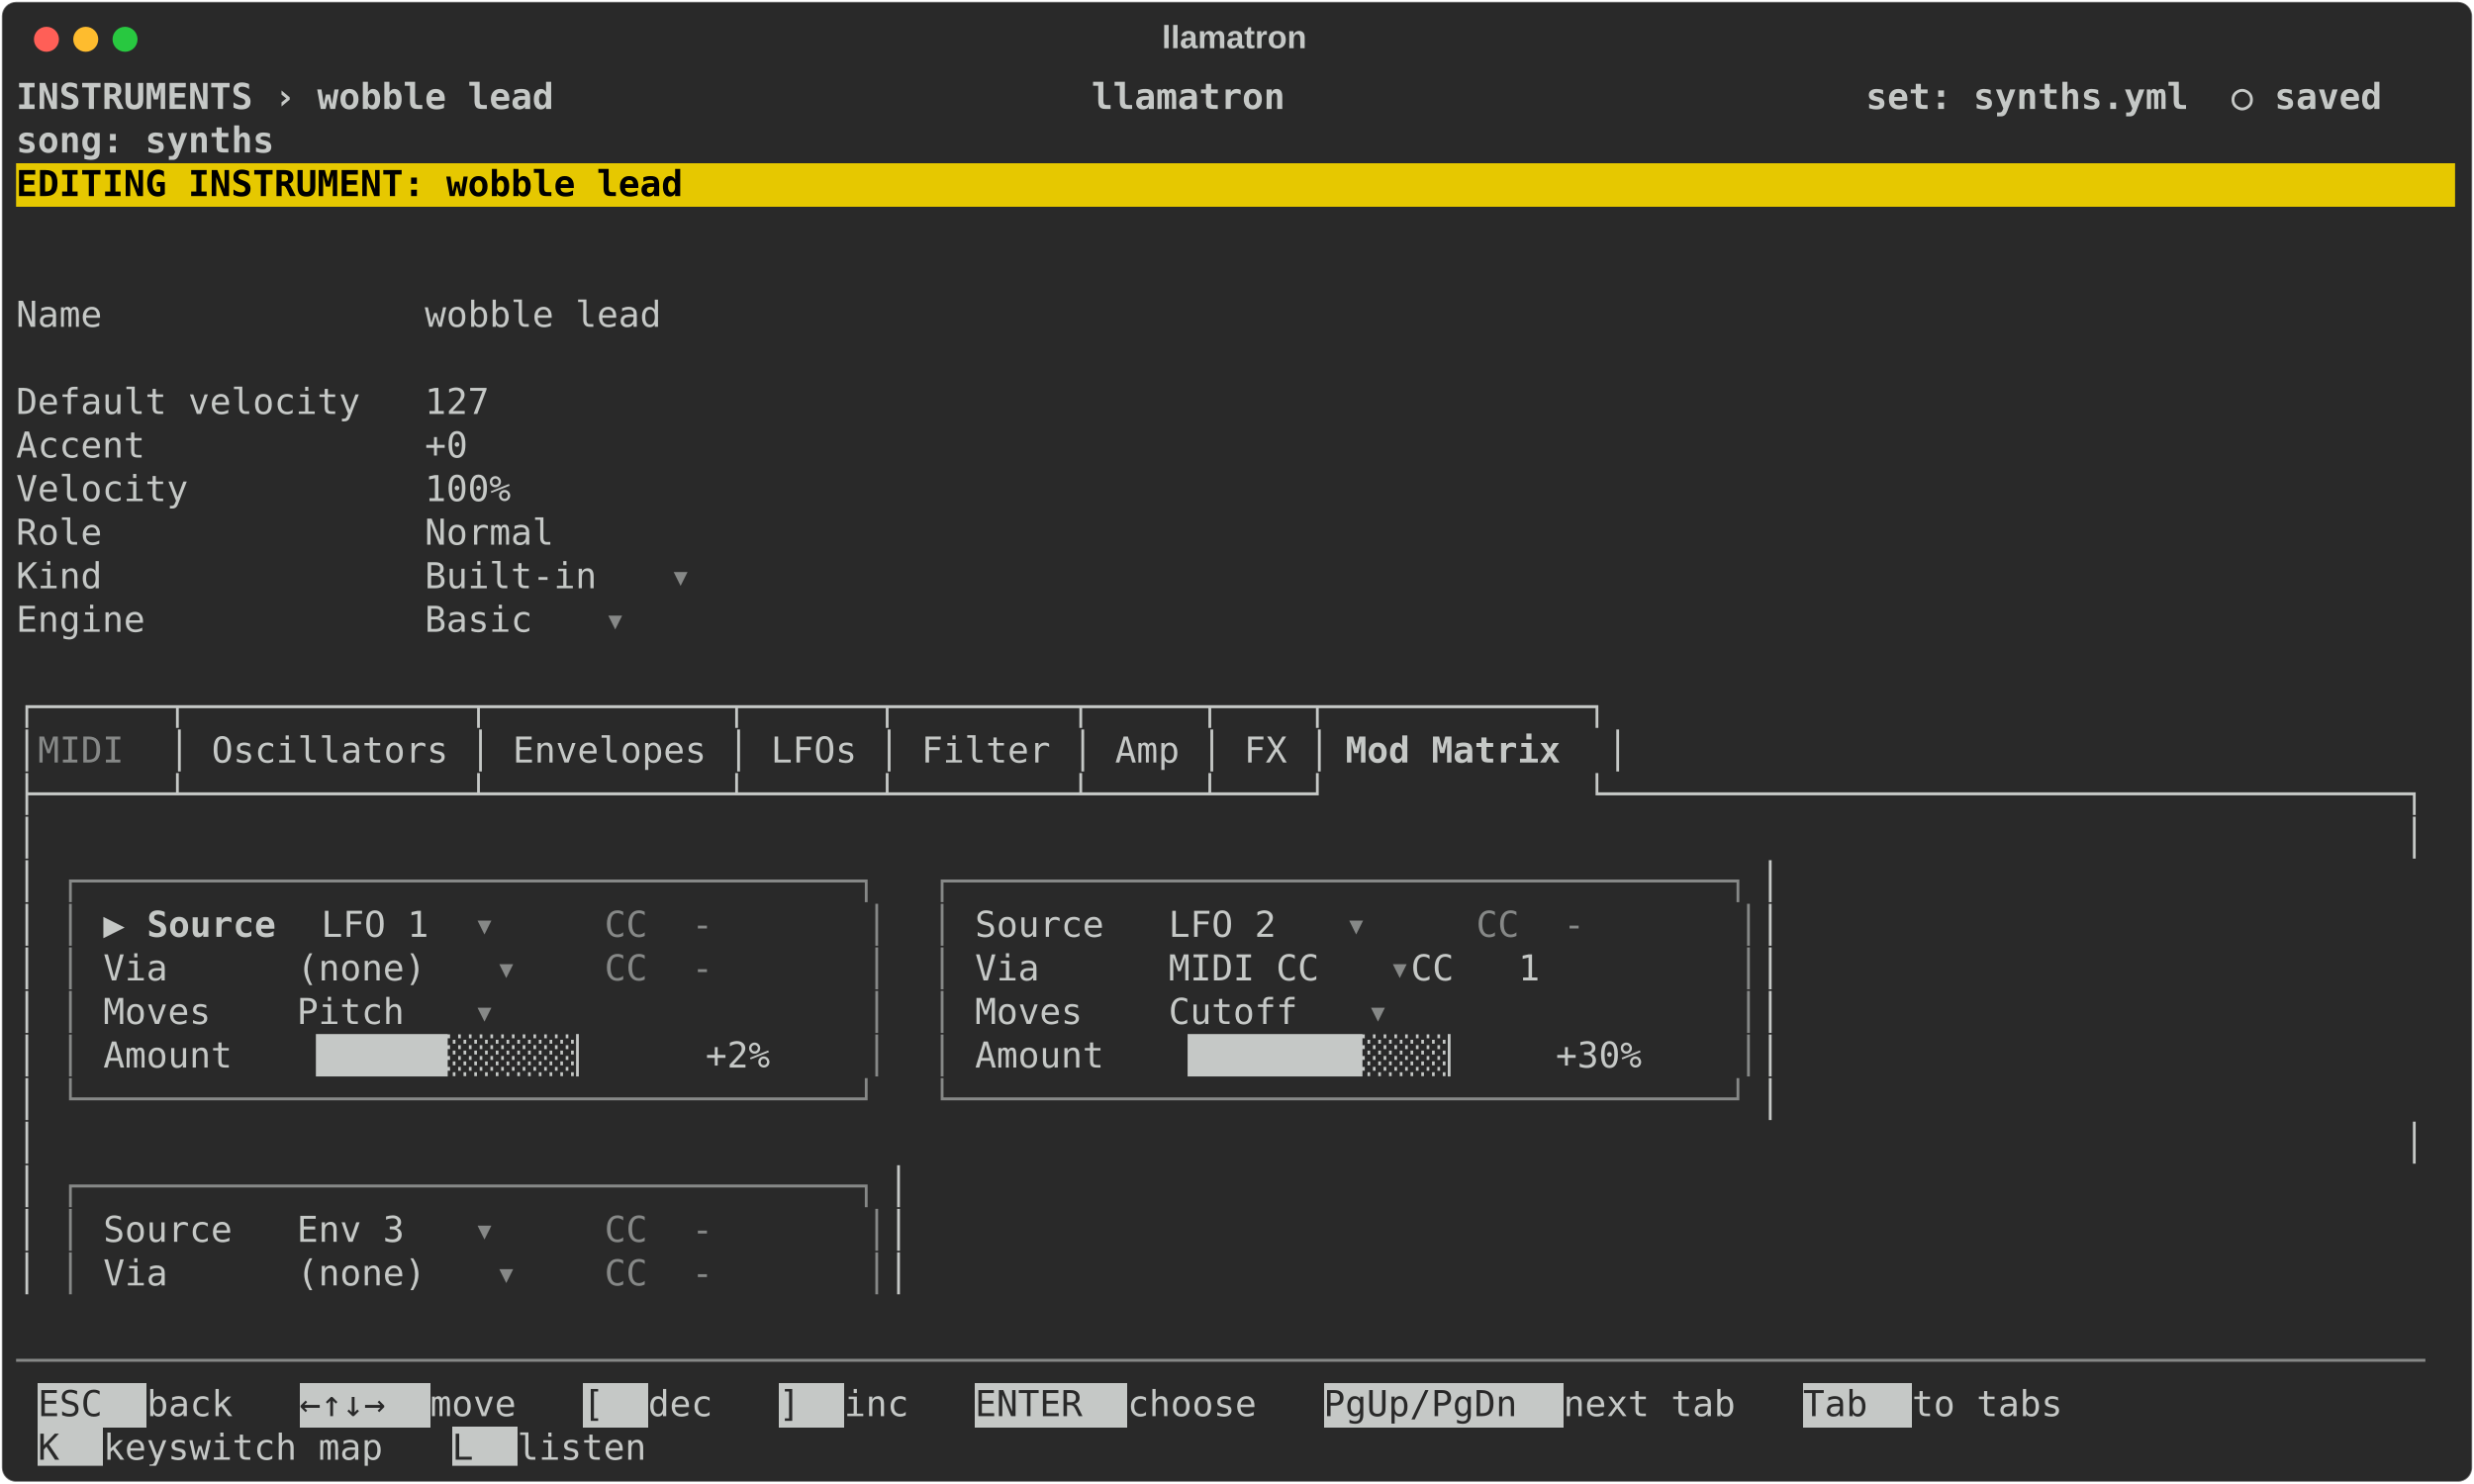
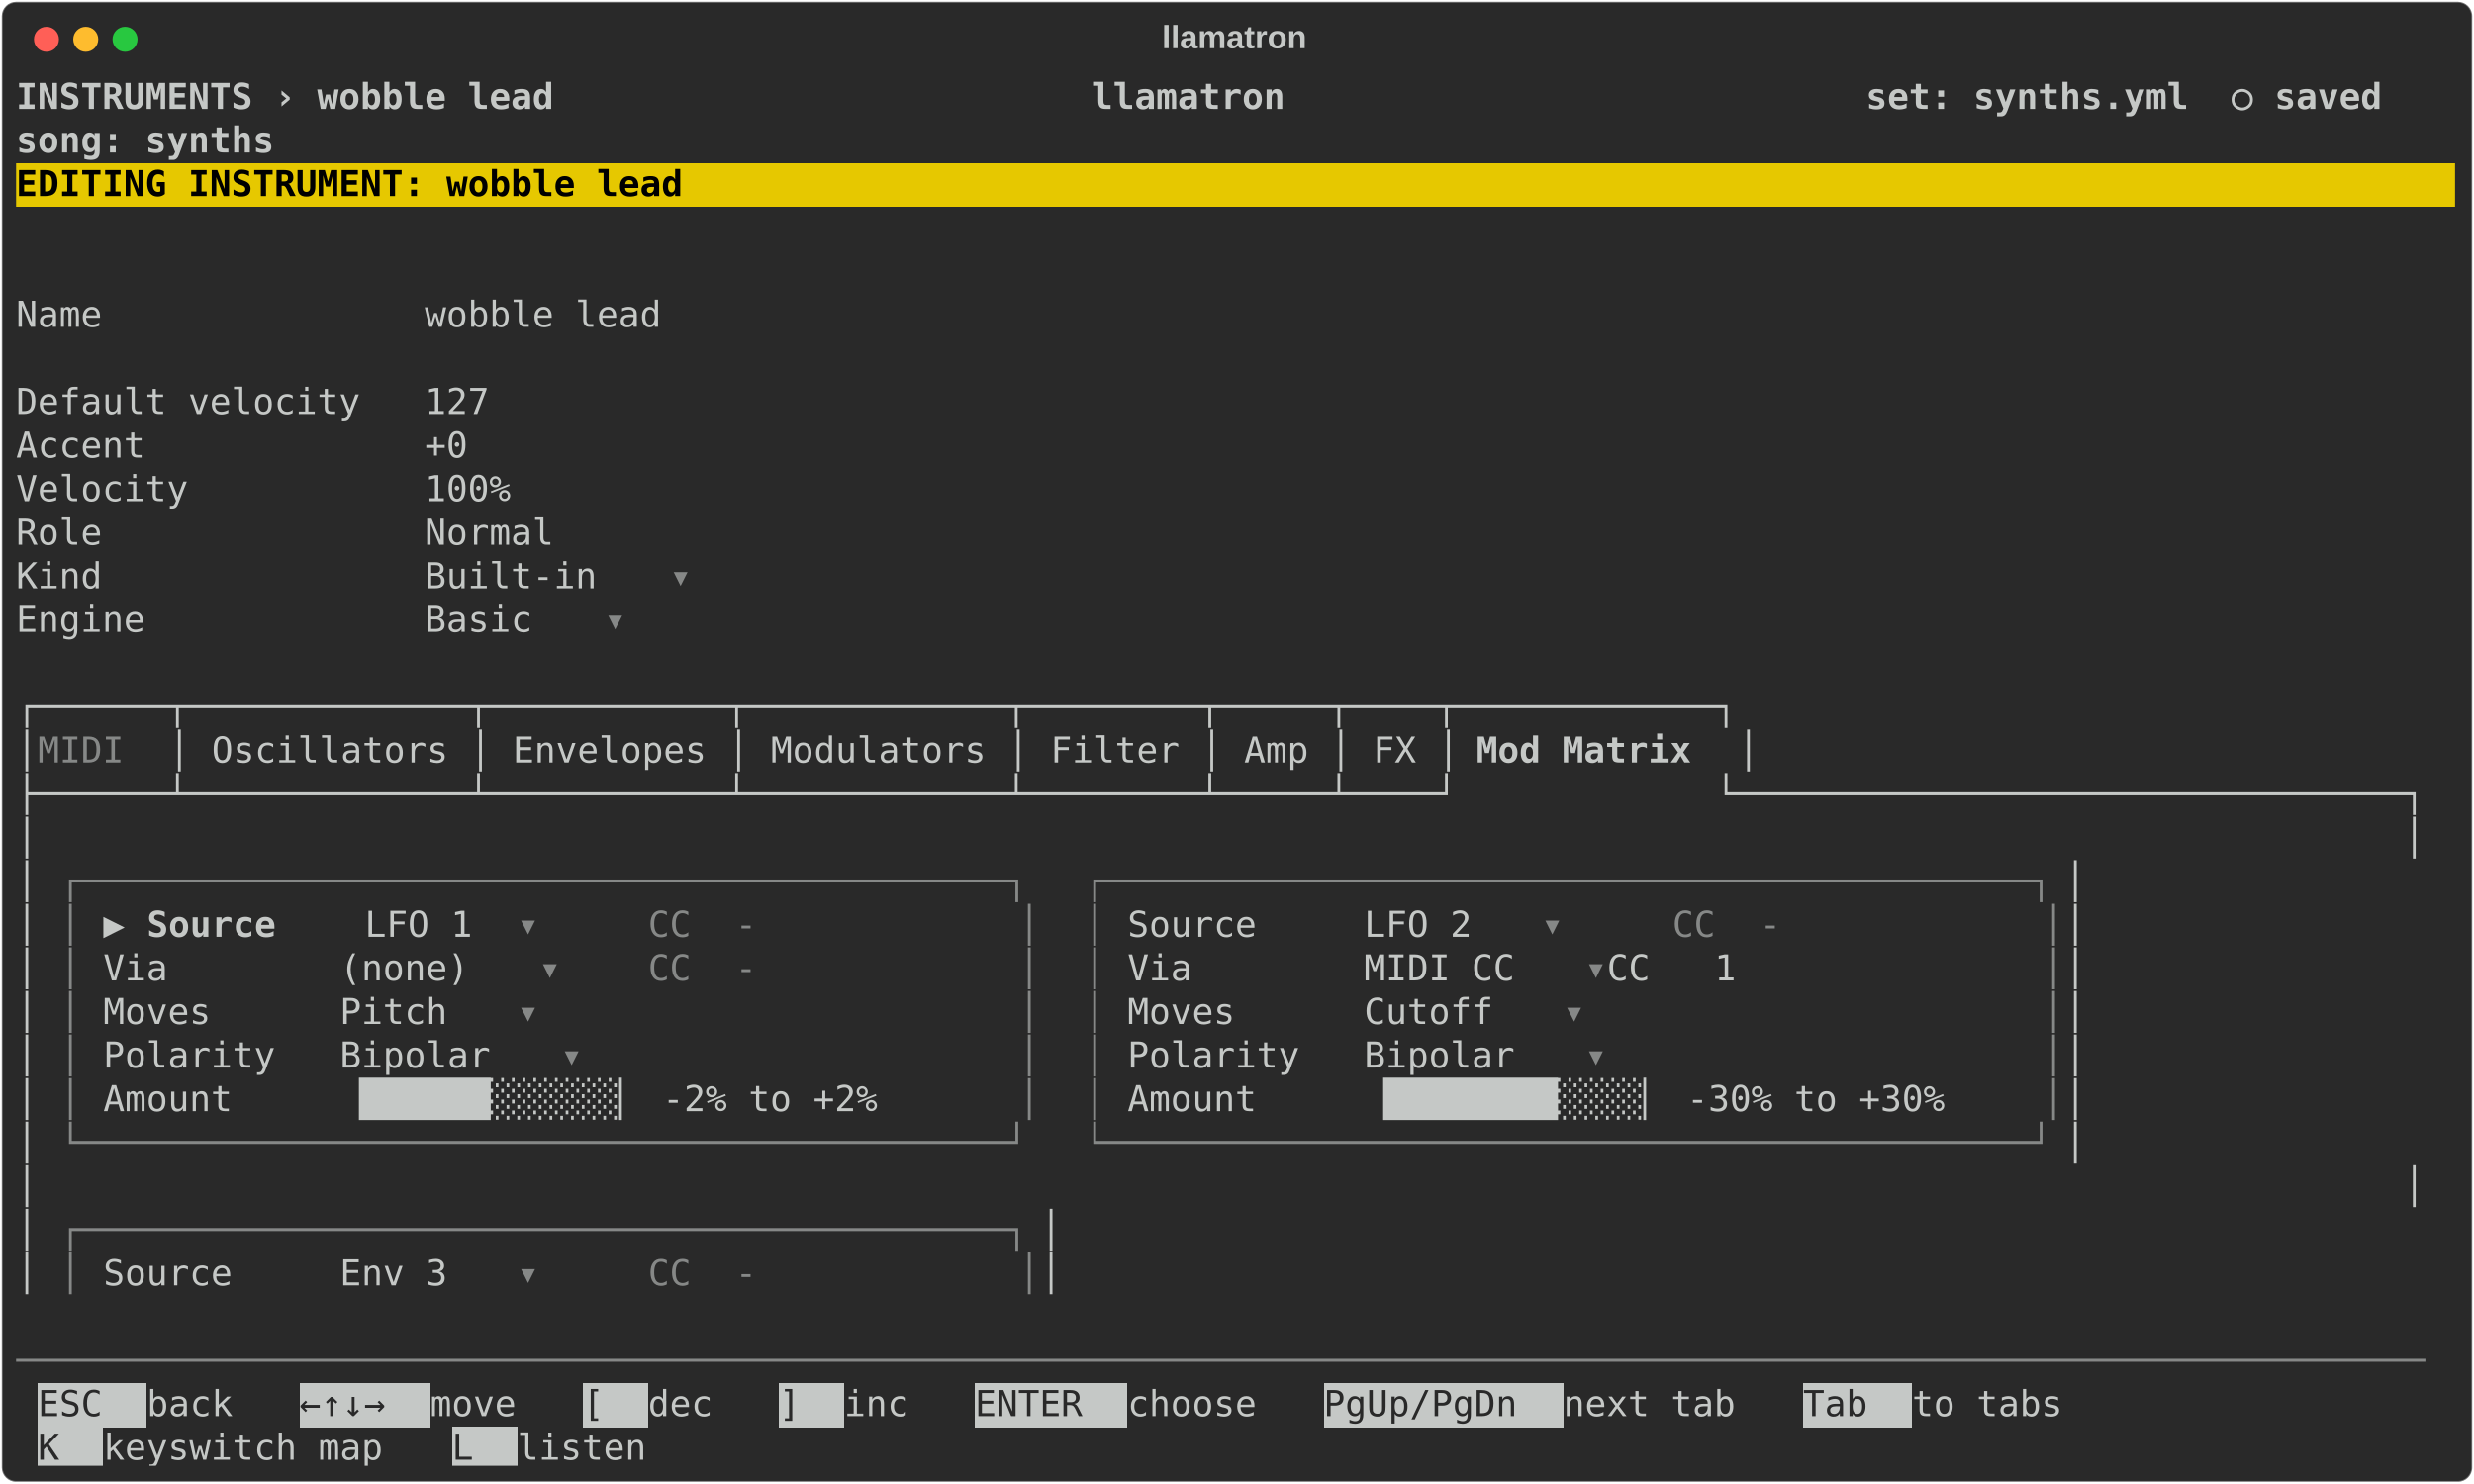
<svg xmlns="http://www.w3.org/2000/svg" class="rich-terminal" viewBox="0 0 1385 830.8">
  <style>

    @font-face {
        font-family: "Fira Code";
        src: local("FiraCode-Regular"),
                url("https://cdnjs.cloudflare.com/ajax/libs/firacode/6.2.0/woff2/FiraCode-Regular.woff2") format("woff2"),
                url("https://cdnjs.cloudflare.com/ajax/libs/firacode/6.2.0/woff/FiraCode-Regular.woff") format("woff");
        font-style: normal;
        font-weight: 400;
    }
    @font-face {
        font-family: "Fira Code";
        src: local("FiraCode-Bold"),
                url("https://cdnjs.cloudflare.com/ajax/libs/firacode/6.2.0/woff2/FiraCode-Bold.woff2") format("woff2"),
                url("https://cdnjs.cloudflare.com/ajax/libs/firacode/6.2.0/woff/FiraCode-Bold.woff") format("woff");
        font-style: bold;
        font-weight: 700;
    }

    .terminal-synth_matrix-matrix {
        font-family: Fira Code, monospace;
        font-size: 20px;
        line-height: 24.4px;
        font-variant-east-asian: full-width;
    }

    .terminal-synth_matrix-title {
        font-size: 18px;
        font-weight: bold;
        font-family: arial;
    }

    .terminal-synth_matrix-r1 { fill: #c5c8c6;font-weight: bold }
.terminal-synth_matrix-r2 { fill: #c5c8c6 }
.terminal-synth_matrix-r3 { fill: #000000;font-weight: bold }
.terminal-synth_matrix-r4 { fill: #868887 }
.terminal-synth_matrix-r5 { fill: #292929 }
    </style>
  <defs>
    <clipPath id="terminal-synth_matrix-clip-terminal">
      <rect x="0" y="0" width="1365.4" height="779.8" />
    </clipPath>
    <clipPath id="terminal-synth_matrix-line-0">
      <rect x="0" y="1.5" width="1366.4" height="24.65" />
    </clipPath>
    <clipPath id="terminal-synth_matrix-line-1">
      <rect x="0" y="25.9" width="1366.4" height="24.65" />
    </clipPath>
    <clipPath id="terminal-synth_matrix-line-2">
      <rect x="0" y="50.3" width="1366.4" height="24.65" />
    </clipPath>
    <clipPath id="terminal-synth_matrix-line-3">
      <rect x="0" y="74.7" width="1366.4" height="24.65" />
    </clipPath>
    <clipPath id="terminal-synth_matrix-line-4">
      <rect x="0" y="99.1" width="1366.4" height="24.65" />
    </clipPath>
    <clipPath id="terminal-synth_matrix-line-5">
      <rect x="0" y="123.5" width="1366.4" height="24.65" />
    </clipPath>
    <clipPath id="terminal-synth_matrix-line-6">
      <rect x="0" y="147.9" width="1366.4" height="24.65" />
    </clipPath>
    <clipPath id="terminal-synth_matrix-line-7">
      <rect x="0" y="172.3" width="1366.4" height="24.65" />
    </clipPath>
    <clipPath id="terminal-synth_matrix-line-8">
      <rect x="0" y="196.7" width="1366.4" height="24.65" />
    </clipPath>
    <clipPath id="terminal-synth_matrix-line-9">
      <rect x="0" y="221.1" width="1366.4" height="24.65" />
    </clipPath>
    <clipPath id="terminal-synth_matrix-line-10">
      <rect x="0" y="245.5" width="1366.4" height="24.65" />
    </clipPath>
    <clipPath id="terminal-synth_matrix-line-11">
      <rect x="0" y="269.9" width="1366.4" height="24.65" />
    </clipPath>
    <clipPath id="terminal-synth_matrix-line-12">
      <rect x="0" y="294.3" width="1366.4" height="24.65" />
    </clipPath>
    <clipPath id="terminal-synth_matrix-line-13">
      <rect x="0" y="318.7" width="1366.4" height="24.65" />
    </clipPath>
    <clipPath id="terminal-synth_matrix-line-14">
      <rect x="0" y="343.1" width="1366.4" height="24.65" />
    </clipPath>
    <clipPath id="terminal-synth_matrix-line-15">
      <rect x="0" y="367.5" width="1366.4" height="24.65" />
    </clipPath>
    <clipPath id="terminal-synth_matrix-line-16">
      <rect x="0" y="391.9" width="1366.4" height="24.65" />
    </clipPath>
    <clipPath id="terminal-synth_matrix-line-17">
      <rect x="0" y="416.3" width="1366.4" height="24.65" />
    </clipPath>
    <clipPath id="terminal-synth_matrix-line-18">
      <rect x="0" y="440.7" width="1366.4" height="24.65" />
    </clipPath>
    <clipPath id="terminal-synth_matrix-line-19">
      <rect x="0" y="465.1" width="1366.4" height="24.65" />
    </clipPath>
    <clipPath id="terminal-synth_matrix-line-20">
      <rect x="0" y="489.5" width="1366.4" height="24.65" />
    </clipPath>
    <clipPath id="terminal-synth_matrix-line-21">
      <rect x="0" y="513.9" width="1366.4" height="24.65" />
    </clipPath>
    <clipPath id="terminal-synth_matrix-line-22">
      <rect x="0" y="538.3" width="1366.4" height="24.65" />
    </clipPath>
    <clipPath id="terminal-synth_matrix-line-23">
      <rect x="0" y="562.7" width="1366.4" height="24.65" />
    </clipPath>
    <clipPath id="terminal-synth_matrix-line-24">
      <rect x="0" y="587.1" width="1366.4" height="24.65" />
    </clipPath>
    <clipPath id="terminal-synth_matrix-line-25">
      <rect x="0" y="611.5" width="1366.4" height="24.65" />
    </clipPath>
    <clipPath id="terminal-synth_matrix-line-26">
      <rect x="0" y="635.9" width="1366.4" height="24.65" />
    </clipPath>
    <clipPath id="terminal-synth_matrix-line-27">
      <rect x="0" y="660.3" width="1366.4" height="24.65" />
    </clipPath>
    <clipPath id="terminal-synth_matrix-line-28">
      <rect x="0" y="684.7" width="1366.4" height="24.65" />
    </clipPath>
    <clipPath id="terminal-synth_matrix-line-29">
      <rect x="0" y="709.1" width="1366.4" height="24.65" />
    </clipPath>
    <clipPath id="terminal-synth_matrix-line-30">
      <rect x="0" y="733.5" width="1366.4" height="24.65" />
    </clipPath>
  </defs>
  <rect fill="#292929" stroke="rgba(255,255,255,0.35)" stroke-width="1" x="1" y="1" width="1383" height="828.8" rx="8" />
  <text class="terminal-synth_matrix-title" fill="#c5c8c6" text-anchor="middle" x="691" y="27">llamatron</text>
  <g transform="translate(26,22)">
    <circle cx="0" cy="0" r="7" fill="#ff5f57" />
    <circle cx="22" cy="0" r="7" fill="#febc2e" />
    <circle cx="44" cy="0" r="7" fill="#28c840" />
  </g>
  <g transform="translate(9, 41)" clip-path="url(#terminal-synth_matrix-clip-terminal)">
    <rect fill="#e6c800" x="0" y="50.3" width="1366.4" height="24.65" shape-rendering="crispEdges" />
    <rect fill="#c5c8c6" x="12.2" y="733.5" width="61" height="24.65" shape-rendering="crispEdges" />
    <rect fill="#c5c8c6" x="158.6" y="733.5" width="73.2" height="24.65" shape-rendering="crispEdges" />
    <rect fill="#c5c8c6" x="317.2" y="733.5" width="36.6" height="24.65" shape-rendering="crispEdges" />
    <rect fill="#c5c8c6" x="427" y="733.5" width="36.6" height="24.65" shape-rendering="crispEdges" />
    <rect fill="#c5c8c6" x="536.8" y="733.5" width="85.4" height="24.65" shape-rendering="crispEdges" />
    <rect fill="#c5c8c6" x="732" y="733.5" width="134.2" height="24.65" shape-rendering="crispEdges" />
    <rect fill="#c5c8c6" x="1000.4" y="733.5" width="61" height="24.65" shape-rendering="crispEdges" />
    <rect fill="#c5c8c6" x="12.2" y="757.9" width="36.6" height="24.65" shape-rendering="crispEdges" />
    <rect fill="#c5c8c6" x="244" y="757.9" width="36.6" height="24.65" shape-rendering="crispEdges" />
    <g class="terminal-synth_matrix-matrix">
      <text class="terminal-synth_matrix-r1" x="0" y="20" textLength="1366.4" clip-path="url(#terminal-synth_matrix-line-0)"> INSTRUMENTS › wobble lead                         llamatron                           set: synths.yml  ○ saved </text>
      <text class="terminal-synth_matrix-r2" x="1366.4" y="20" textLength="12.2" clip-path="url(#terminal-synth_matrix-line-0)">
</text>
      <text class="terminal-synth_matrix-r1" x="0" y="44.4" textLength="1366.4" clip-path="url(#terminal-synth_matrix-line-1)">                                                                                       song: synths             </text>
      <text class="terminal-synth_matrix-r2" x="1366.4" y="44.4" textLength="12.2" clip-path="url(#terminal-synth_matrix-line-1)">
</text>
      <text class="terminal-synth_matrix-r3" x="0" y="68.8" textLength="1366.4" clip-path="url(#terminal-synth_matrix-line-2)"> EDITING INSTRUMENT: wobble lead                                                                                </text>
      <text class="terminal-synth_matrix-r2" x="1366.4" y="68.8" textLength="12.2" clip-path="url(#terminal-synth_matrix-line-2)">
</text>
      <text class="terminal-synth_matrix-r2" x="1366.4" y="93.2" textLength="12.2" clip-path="url(#terminal-synth_matrix-line-3)">
</text>
      <text class="terminal-synth_matrix-r2" x="1366.4" y="117.6" textLength="12.2" clip-path="url(#terminal-synth_matrix-line-4)">
</text>
      <text class="terminal-synth_matrix-r2" x="0" y="142" textLength="402.6" clip-path="url(#terminal-synth_matrix-line-5)">  Name               wobble lead </text>
      <text class="terminal-synth_matrix-r2" x="1366.4" y="142" textLength="12.2" clip-path="url(#terminal-synth_matrix-line-5)">
</text>
      <text class="terminal-synth_matrix-r2" x="1366.4" y="166.4" textLength="12.2" clip-path="url(#terminal-synth_matrix-line-6)">
</text>
      <text class="terminal-synth_matrix-r2" x="0" y="190.8" textLength="305" clip-path="url(#terminal-synth_matrix-line-7)">  Default velocity   127 </text>
      <text class="terminal-synth_matrix-r2" x="1366.4" y="190.8" textLength="12.2" clip-path="url(#terminal-synth_matrix-line-7)">
</text>
      <text class="terminal-synth_matrix-r2" x="0" y="215.2" textLength="292.8" clip-path="url(#terminal-synth_matrix-line-8)">  Accent             +0 </text>
      <text class="terminal-synth_matrix-r2" x="1366.4" y="215.2" textLength="12.2" clip-path="url(#terminal-synth_matrix-line-8)">
</text>
      <text class="terminal-synth_matrix-r2" x="0" y="239.6" textLength="317.2" clip-path="url(#terminal-synth_matrix-line-9)">  Velocity           100% </text>
      <text class="terminal-synth_matrix-r2" x="1366.4" y="239.6" textLength="12.2" clip-path="url(#terminal-synth_matrix-line-9)">
</text>
      <text class="terminal-synth_matrix-r2" x="0" y="264" textLength="341.6" clip-path="url(#terminal-synth_matrix-line-10)">  Role               Normal </text>
      <text class="terminal-synth_matrix-r2" x="1366.4" y="264" textLength="12.2" clip-path="url(#terminal-synth_matrix-line-10)">
</text>
      <text class="terminal-synth_matrix-r2" x="0" y="288.4" textLength="366" clip-path="url(#terminal-synth_matrix-line-11)">  Kind               Built-in </text>
      <text class="terminal-synth_matrix-r4" x="366" y="288.4" textLength="12.2" clip-path="url(#terminal-synth_matrix-line-11)">▾</text>
      <text class="terminal-synth_matrix-r2" x="1366.4" y="288.4" textLength="12.2" clip-path="url(#terminal-synth_matrix-line-11)">
</text>
      <text class="terminal-synth_matrix-r2" x="0" y="312.8" textLength="329.4" clip-path="url(#terminal-synth_matrix-line-12)">  Engine             Basic </text>
      <text class="terminal-synth_matrix-r4" x="329.4" y="312.8" textLength="12.2" clip-path="url(#terminal-synth_matrix-line-12)">▾</text>
      <text class="terminal-synth_matrix-r2" x="1366.4" y="312.8" textLength="12.2" clip-path="url(#terminal-synth_matrix-line-12)">
</text>
      <text class="terminal-synth_matrix-r2" x="1366.4" y="337.2" textLength="12.2" clip-path="url(#terminal-synth_matrix-line-13)">
</text>
-       <text class="terminal-synth_matrix-r2" x="0" y="361.6" textLength="902.8" clip-path="url(#terminal-synth_matrix-line-14)">┌──────┬─────────────┬───────────┬──────┬────────┬─────┬────┬────────────┐</text>
+       <text class="terminal-synth_matrix-r2" x="0" y="361.6" textLength="976" clip-path="url(#terminal-synth_matrix-line-14)">┌──────┬─────────────┬───────────┬────────────┬────────┬─────┬────┬────────────┐</text>
      <text class="terminal-synth_matrix-r2" x="1366.4" y="361.6" textLength="12.2" clip-path="url(#terminal-synth_matrix-line-14)">
</text>
      <text class="terminal-synth_matrix-r2" x="0" y="386" textLength="12.2" clip-path="url(#terminal-synth_matrix-line-15)">│</text>
      <text class="terminal-synth_matrix-r4" x="12.2" y="386" textLength="73.2" clip-path="url(#terminal-synth_matrix-line-15)"> MIDI </text>
-       <text class="terminal-synth_matrix-r2" x="85.4" y="386" textLength="658.8" clip-path="url(#terminal-synth_matrix-line-15)">│ Oscillators │ Envelopes │ LFOs │ Filter │ Amp │ FX │</text>
-       <text class="terminal-synth_matrix-r1" x="744.2" y="386" textLength="146.4" clip-path="url(#terminal-synth_matrix-line-15)"> Mod Matrix </text>
-       <text class="terminal-synth_matrix-r2" x="890.6" y="386" textLength="12.2" clip-path="url(#terminal-synth_matrix-line-15)">│</text>
+       <text class="terminal-synth_matrix-r2" x="85.4" y="386" textLength="732" clip-path="url(#terminal-synth_matrix-line-15)">│ Oscillators │ Envelopes │ Modulators │ Filter │ Amp │ FX │</text>
+       <text class="terminal-synth_matrix-r1" x="817.4" y="386" textLength="146.4" clip-path="url(#terminal-synth_matrix-line-15)"> Mod Matrix </text>
+       <text class="terminal-synth_matrix-r2" x="963.8" y="386" textLength="12.2" clip-path="url(#terminal-synth_matrix-line-15)">│</text>
      <text class="terminal-synth_matrix-r2" x="1366.4" y="386" textLength="12.2" clip-path="url(#terminal-synth_matrix-line-15)">
</text>
-       <text class="terminal-synth_matrix-r2" x="0" y="410.4" textLength="1366.4" clip-path="url(#terminal-synth_matrix-line-16)">├──────┴─────────────┴───────────┴──────┴────────┴─────┴────┘            └─────────────────────────────────────┐</text>
+       <text class="terminal-synth_matrix-r2" x="0" y="410.4" textLength="1366.4" clip-path="url(#terminal-synth_matrix-line-16)">├──────┴─────────────┴───────────┴────────────┴────────┴─────┴────┘            └───────────────────────────────┐</text>
      <text class="terminal-synth_matrix-r2" x="1366.4" y="410.4" textLength="12.2" clip-path="url(#terminal-synth_matrix-line-16)">
</text>
      <text class="terminal-synth_matrix-r2" x="0" y="434.8" textLength="1366.4" clip-path="url(#terminal-synth_matrix-line-17)">│                                                                                                              │</text>
      <text class="terminal-synth_matrix-r2" x="1366.4" y="434.8" textLength="12.2" clip-path="url(#terminal-synth_matrix-line-17)">
</text>
      <text class="terminal-synth_matrix-r2" x="0" y="459.2" textLength="24.4" clip-path="url(#terminal-synth_matrix-line-18)">│ </text>
-       <text class="terminal-synth_matrix-r4" x="24.4" y="459.2" textLength="463.6" clip-path="url(#terminal-synth_matrix-line-18)">┌────────────────────────────────────┐</text>
-       <text class="terminal-synth_matrix-r4" x="512.4" y="459.2" textLength="463.6" clip-path="url(#terminal-synth_matrix-line-18)">┌────────────────────────────────────┐</text>
-       <text class="terminal-synth_matrix-r2" x="976" y="459.2" textLength="390.4" clip-path="url(#terminal-synth_matrix-line-18)">                               │</text>
+       <text class="terminal-synth_matrix-r4" x="24.4" y="459.2" textLength="549" clip-path="url(#terminal-synth_matrix-line-18)">┌───────────────────────────────────────────┐</text>
+       <text class="terminal-synth_matrix-r4" x="597.8" y="459.2" textLength="549" clip-path="url(#terminal-synth_matrix-line-18)">┌───────────────────────────────────────────┐</text>
+       <text class="terminal-synth_matrix-r2" x="1146.8" y="459.2" textLength="219.6" clip-path="url(#terminal-synth_matrix-line-18)">                 │</text>
      <text class="terminal-synth_matrix-r2" x="1366.4" y="459.2" textLength="12.2" clip-path="url(#terminal-synth_matrix-line-18)">
</text>
      <text class="terminal-synth_matrix-r2" x="0" y="483.6" textLength="24.4" clip-path="url(#terminal-synth_matrix-line-19)">│ </text>
      <text class="terminal-synth_matrix-r4" x="24.4" y="483.6" textLength="24.4" clip-path="url(#terminal-synth_matrix-line-19)">│ </text>
      <text class="terminal-synth_matrix-r2" x="48.8" y="483.6" textLength="24.4" clip-path="url(#terminal-synth_matrix-line-19)">▶ </text>
-       <text class="terminal-synth_matrix-r1" x="73.2" y="483.6" textLength="97.6" clip-path="url(#terminal-synth_matrix-line-19)">Source  </text>
-       <text class="terminal-synth_matrix-r2" x="170.8" y="483.6" textLength="85.4" clip-path="url(#terminal-synth_matrix-line-19)"> LFO 1 </text>
-       <text class="terminal-synth_matrix-r4" x="256.2" y="483.6" textLength="12.2" clip-path="url(#terminal-synth_matrix-line-19)">▾</text>
-       <text class="terminal-synth_matrix-r4" x="329.4" y="483.6" textLength="48.8" clip-path="url(#terminal-synth_matrix-line-19)">CC  </text>
-       <text class="terminal-synth_matrix-r4" x="378.2" y="483.6" textLength="36.6" clip-path="url(#terminal-synth_matrix-line-19)"> - </text>
-       <text class="terminal-synth_matrix-r4" x="475.8" y="483.6" textLength="12.2" clip-path="url(#terminal-synth_matrix-line-19)">│</text>
-       <text class="terminal-synth_matrix-r4" x="512.4" y="483.6" textLength="24.4" clip-path="url(#terminal-synth_matrix-line-19)">│ </text>
-       <text class="terminal-synth_matrix-r2" x="536.8" y="483.6" textLength="207.4" clip-path="url(#terminal-synth_matrix-line-19)">  Source   LFO 2 </text>
-       <text class="terminal-synth_matrix-r4" x="744.2" y="483.6" textLength="12.2" clip-path="url(#terminal-synth_matrix-line-19)">▾</text>
-       <text class="terminal-synth_matrix-r4" x="817.4" y="483.6" textLength="48.8" clip-path="url(#terminal-synth_matrix-line-19)">CC  </text>
-       <text class="terminal-synth_matrix-r4" x="866.2" y="483.6" textLength="36.6" clip-path="url(#terminal-synth_matrix-line-19)"> - </text>
-       <text class="terminal-synth_matrix-r4" x="963.8" y="483.6" textLength="12.2" clip-path="url(#terminal-synth_matrix-line-19)">│</text>
-       <text class="terminal-synth_matrix-r2" x="976" y="483.6" textLength="390.4" clip-path="url(#terminal-synth_matrix-line-19)">                               │</text>
+       <text class="terminal-synth_matrix-r1" x="73.2" y="483.6" textLength="122" clip-path="url(#terminal-synth_matrix-line-19)">Source    </text>
+       <text class="terminal-synth_matrix-r2" x="195.2" y="483.6" textLength="85.4" clip-path="url(#terminal-synth_matrix-line-19)"> LFO 1 </text>
+       <text class="terminal-synth_matrix-r4" x="280.6" y="483.6" textLength="12.2" clip-path="url(#terminal-synth_matrix-line-19)">▾</text>
+       <text class="terminal-synth_matrix-r4" x="353.8" y="483.6" textLength="48.8" clip-path="url(#terminal-synth_matrix-line-19)">CC  </text>
+       <text class="terminal-synth_matrix-r4" x="402.6" y="483.6" textLength="36.6" clip-path="url(#terminal-synth_matrix-line-19)"> - </text>
+       <text class="terminal-synth_matrix-r4" x="561.2" y="483.6" textLength="12.2" clip-path="url(#terminal-synth_matrix-line-19)">│</text>
+       <text class="terminal-synth_matrix-r4" x="597.8" y="483.6" textLength="24.4" clip-path="url(#terminal-synth_matrix-line-19)">│ </text>
+       <text class="terminal-synth_matrix-r2" x="622.2" y="483.6" textLength="231.8" clip-path="url(#terminal-synth_matrix-line-19)">  Source     LFO 2 </text>
+       <text class="terminal-synth_matrix-r4" x="854" y="483.6" textLength="12.2" clip-path="url(#terminal-synth_matrix-line-19)">▾</text>
+       <text class="terminal-synth_matrix-r4" x="927.2" y="483.6" textLength="48.8" clip-path="url(#terminal-synth_matrix-line-19)">CC  </text>
+       <text class="terminal-synth_matrix-r4" x="976" y="483.6" textLength="36.6" clip-path="url(#terminal-synth_matrix-line-19)"> - </text>
+       <text class="terminal-synth_matrix-r4" x="1134.6" y="483.6" textLength="12.2" clip-path="url(#terminal-synth_matrix-line-19)">│</text>
+       <text class="terminal-synth_matrix-r2" x="1146.8" y="483.6" textLength="219.6" clip-path="url(#terminal-synth_matrix-line-19)">                 │</text>
      <text class="terminal-synth_matrix-r2" x="1366.4" y="483.6" textLength="12.2" clip-path="url(#terminal-synth_matrix-line-19)">
</text>
      <text class="terminal-synth_matrix-r2" x="0" y="508" textLength="24.4" clip-path="url(#terminal-synth_matrix-line-20)">│ </text>
      <text class="terminal-synth_matrix-r4" x="24.4" y="508" textLength="24.4" clip-path="url(#terminal-synth_matrix-line-20)">│ </text>
-       <text class="terminal-synth_matrix-r2" x="48.8" y="508" textLength="219.6" clip-path="url(#terminal-synth_matrix-line-20)">  Via      (none) </text>
-       <text class="terminal-synth_matrix-r4" x="268.4" y="508" textLength="12.2" clip-path="url(#terminal-synth_matrix-line-20)">▾</text>
-       <text class="terminal-synth_matrix-r4" x="329.4" y="508" textLength="48.8" clip-path="url(#terminal-synth_matrix-line-20)">CC  </text>
-       <text class="terminal-synth_matrix-r4" x="378.2" y="508" textLength="36.6" clip-path="url(#terminal-synth_matrix-line-20)"> - </text>
-       <text class="terminal-synth_matrix-r4" x="475.8" y="508" textLength="12.2" clip-path="url(#terminal-synth_matrix-line-20)">│</text>
-       <text class="terminal-synth_matrix-r4" x="512.4" y="508" textLength="24.4" clip-path="url(#terminal-synth_matrix-line-20)">│ </text>
-       <text class="terminal-synth_matrix-r2" x="536.8" y="508" textLength="231.8" clip-path="url(#terminal-synth_matrix-line-20)">  Via      MIDI CC </text>
-       <text class="terminal-synth_matrix-r4" x="768.6" y="508" textLength="12.2" clip-path="url(#terminal-synth_matrix-line-20)">▾</text>
-       <text class="terminal-synth_matrix-r2" x="780.8" y="508" textLength="183" clip-path="url(#terminal-synth_matrix-line-20)">   CC   1      </text>
-       <text class="terminal-synth_matrix-r4" x="963.8" y="508" textLength="12.2" clip-path="url(#terminal-synth_matrix-line-20)">│</text>
-       <text class="terminal-synth_matrix-r2" x="976" y="508" textLength="390.4" clip-path="url(#terminal-synth_matrix-line-20)">                               │</text>
+       <text class="terminal-synth_matrix-r2" x="48.8" y="508" textLength="244" clip-path="url(#terminal-synth_matrix-line-20)">  Via        (none) </text>
+       <text class="terminal-synth_matrix-r4" x="292.8" y="508" textLength="12.2" clip-path="url(#terminal-synth_matrix-line-20)">▾</text>
+       <text class="terminal-synth_matrix-r4" x="353.8" y="508" textLength="48.8" clip-path="url(#terminal-synth_matrix-line-20)">CC  </text>
+       <text class="terminal-synth_matrix-r4" x="402.6" y="508" textLength="36.6" clip-path="url(#terminal-synth_matrix-line-20)"> - </text>
+       <text class="terminal-synth_matrix-r4" x="561.2" y="508" textLength="12.2" clip-path="url(#terminal-synth_matrix-line-20)">│</text>
+       <text class="terminal-synth_matrix-r4" x="597.8" y="508" textLength="24.4" clip-path="url(#terminal-synth_matrix-line-20)">│ </text>
+       <text class="terminal-synth_matrix-r2" x="622.2" y="508" textLength="256.2" clip-path="url(#terminal-synth_matrix-line-20)">  Via        MIDI CC </text>
+       <text class="terminal-synth_matrix-r4" x="878.4" y="508" textLength="12.2" clip-path="url(#terminal-synth_matrix-line-20)">▾</text>
+       <text class="terminal-synth_matrix-r2" x="890.6" y="508" textLength="244" clip-path="url(#terminal-synth_matrix-line-20)">   CC   1           </text>
+       <text class="terminal-synth_matrix-r4" x="1134.6" y="508" textLength="12.2" clip-path="url(#terminal-synth_matrix-line-20)">│</text>
+       <text class="terminal-synth_matrix-r2" x="1146.8" y="508" textLength="219.6" clip-path="url(#terminal-synth_matrix-line-20)">                 │</text>
      <text class="terminal-synth_matrix-r2" x="1366.4" y="508" textLength="12.2" clip-path="url(#terminal-synth_matrix-line-20)">
</text>
      <text class="terminal-synth_matrix-r2" x="0" y="532.4" textLength="24.4" clip-path="url(#terminal-synth_matrix-line-21)">│ </text>
      <text class="terminal-synth_matrix-r4" x="24.4" y="532.4" textLength="24.4" clip-path="url(#terminal-synth_matrix-line-21)">│ </text>
-       <text class="terminal-synth_matrix-r2" x="48.8" y="532.4" textLength="207.4" clip-path="url(#terminal-synth_matrix-line-21)">  Moves    Pitch </text>
-       <text class="terminal-synth_matrix-r4" x="256.2" y="532.4" textLength="12.2" clip-path="url(#terminal-synth_matrix-line-21)">▾</text>
-       <text class="terminal-synth_matrix-r4" x="475.8" y="532.4" textLength="12.2" clip-path="url(#terminal-synth_matrix-line-21)">│</text>
-       <text class="terminal-synth_matrix-r4" x="512.4" y="532.4" textLength="24.4" clip-path="url(#terminal-synth_matrix-line-21)">│ </text>
-       <text class="terminal-synth_matrix-r2" x="536.8" y="532.4" textLength="219.6" clip-path="url(#terminal-synth_matrix-line-21)">  Moves    Cutoff </text>
-       <text class="terminal-synth_matrix-r4" x="756.4" y="532.4" textLength="12.2" clip-path="url(#terminal-synth_matrix-line-21)">▾</text>
-       <text class="terminal-synth_matrix-r4" x="963.8" y="532.4" textLength="12.2" clip-path="url(#terminal-synth_matrix-line-21)">│</text>
-       <text class="terminal-synth_matrix-r2" x="976" y="532.4" textLength="390.4" clip-path="url(#terminal-synth_matrix-line-21)">                               │</text>
+       <text class="terminal-synth_matrix-r2" x="48.8" y="532.4" textLength="231.8" clip-path="url(#terminal-synth_matrix-line-21)">  Moves      Pitch </text>
+       <text class="terminal-synth_matrix-r4" x="280.6" y="532.4" textLength="12.2" clip-path="url(#terminal-synth_matrix-line-21)">▾</text>
+       <text class="terminal-synth_matrix-r4" x="561.2" y="532.4" textLength="12.2" clip-path="url(#terminal-synth_matrix-line-21)">│</text>
+       <text class="terminal-synth_matrix-r4" x="597.8" y="532.4" textLength="24.4" clip-path="url(#terminal-synth_matrix-line-21)">│ </text>
+       <text class="terminal-synth_matrix-r2" x="622.2" y="532.4" textLength="244" clip-path="url(#terminal-synth_matrix-line-21)">  Moves      Cutoff </text>
+       <text class="terminal-synth_matrix-r4" x="866.2" y="532.4" textLength="12.2" clip-path="url(#terminal-synth_matrix-line-21)">▾</text>
+       <text class="terminal-synth_matrix-r4" x="1134.6" y="532.4" textLength="12.2" clip-path="url(#terminal-synth_matrix-line-21)">│</text>
+       <text class="terminal-synth_matrix-r2" x="1146.8" y="532.4" textLength="219.6" clip-path="url(#terminal-synth_matrix-line-21)">                 │</text>
      <text class="terminal-synth_matrix-r2" x="1366.4" y="532.4" textLength="12.2" clip-path="url(#terminal-synth_matrix-line-21)">
</text>
      <text class="terminal-synth_matrix-r2" x="0" y="556.8" textLength="24.4" clip-path="url(#terminal-synth_matrix-line-22)">│ </text>
      <text class="terminal-synth_matrix-r4" x="24.4" y="556.8" textLength="24.4" clip-path="url(#terminal-synth_matrix-line-22)">│ </text>
-       <text class="terminal-synth_matrix-r2" x="48.8" y="556.8" textLength="427" clip-path="url(#terminal-synth_matrix-line-22)">  Amount   ▕██████░░░░░░▏     +2%  </text>
-       <text class="terminal-synth_matrix-r4" x="475.8" y="556.8" textLength="12.2" clip-path="url(#terminal-synth_matrix-line-22)">│</text>
-       <text class="terminal-synth_matrix-r4" x="512.4" y="556.8" textLength="24.4" clip-path="url(#terminal-synth_matrix-line-22)">│ </text>
-       <text class="terminal-synth_matrix-r2" x="536.8" y="556.8" textLength="427" clip-path="url(#terminal-synth_matrix-line-22)">  Amount   ▕████████░░░░▏    +30%  </text>
-       <text class="terminal-synth_matrix-r4" x="963.8" y="556.8" textLength="12.2" clip-path="url(#terminal-synth_matrix-line-22)">│</text>
-       <text class="terminal-synth_matrix-r2" x="976" y="556.8" textLength="390.4" clip-path="url(#terminal-synth_matrix-line-22)">                               │</text>
+       <text class="terminal-synth_matrix-r2" x="48.8" y="556.8" textLength="256.2" clip-path="url(#terminal-synth_matrix-line-22)">  Polarity   Bipolar </text>
+       <text class="terminal-synth_matrix-r4" x="305" y="556.8" textLength="12.2" clip-path="url(#terminal-synth_matrix-line-22)">▾</text>
+       <text class="terminal-synth_matrix-r4" x="561.2" y="556.8" textLength="12.2" clip-path="url(#terminal-synth_matrix-line-22)">│</text>
+       <text class="terminal-synth_matrix-r4" x="597.8" y="556.8" textLength="24.4" clip-path="url(#terminal-synth_matrix-line-22)">│ </text>
+       <text class="terminal-synth_matrix-r2" x="622.2" y="556.8" textLength="256.2" clip-path="url(#terminal-synth_matrix-line-22)">  Polarity   Bipolar </text>
+       <text class="terminal-synth_matrix-r4" x="878.4" y="556.8" textLength="12.2" clip-path="url(#terminal-synth_matrix-line-22)">▾</text>
+       <text class="terminal-synth_matrix-r4" x="1134.6" y="556.8" textLength="12.2" clip-path="url(#terminal-synth_matrix-line-22)">│</text>
+       <text class="terminal-synth_matrix-r2" x="1146.8" y="556.8" textLength="219.6" clip-path="url(#terminal-synth_matrix-line-22)">                 │</text>
      <text class="terminal-synth_matrix-r2" x="1366.4" y="556.8" textLength="12.2" clip-path="url(#terminal-synth_matrix-line-22)">
</text>
      <text class="terminal-synth_matrix-r2" x="0" y="581.2" textLength="24.4" clip-path="url(#terminal-synth_matrix-line-23)">│ </text>
-       <text class="terminal-synth_matrix-r4" x="24.4" y="581.2" textLength="463.6" clip-path="url(#terminal-synth_matrix-line-23)">└────────────────────────────────────┘</text>
-       <text class="terminal-synth_matrix-r4" x="512.4" y="581.2" textLength="463.6" clip-path="url(#terminal-synth_matrix-line-23)">└────────────────────────────────────┘</text>
-       <text class="terminal-synth_matrix-r2" x="976" y="581.2" textLength="390.4" clip-path="url(#terminal-synth_matrix-line-23)">                               │</text>
+       <text class="terminal-synth_matrix-r4" x="24.4" y="581.2" textLength="24.4" clip-path="url(#terminal-synth_matrix-line-23)">│ </text>
+       <text class="terminal-synth_matrix-r2" x="48.8" y="581.2" textLength="512.4" clip-path="url(#terminal-synth_matrix-line-23)">  Amount     ▕██████░░░░░░▏ -2% to +2%    </text>
+       <text class="terminal-synth_matrix-r4" x="561.2" y="581.2" textLength="12.2" clip-path="url(#terminal-synth_matrix-line-23)">│</text>
+       <text class="terminal-synth_matrix-r4" x="597.8" y="581.2" textLength="24.4" clip-path="url(#terminal-synth_matrix-line-23)">│ </text>
+       <text class="terminal-synth_matrix-r2" x="622.2" y="581.2" textLength="512.4" clip-path="url(#terminal-synth_matrix-line-23)">  Amount     ▕████████░░░░▏ -30% to +30%  </text>
+       <text class="terminal-synth_matrix-r4" x="1134.6" y="581.2" textLength="12.2" clip-path="url(#terminal-synth_matrix-line-23)">│</text>
+       <text class="terminal-synth_matrix-r2" x="1146.8" y="581.2" textLength="219.6" clip-path="url(#terminal-synth_matrix-line-23)">                 │</text>
      <text class="terminal-synth_matrix-r2" x="1366.4" y="581.2" textLength="12.2" clip-path="url(#terminal-synth_matrix-line-23)">
</text>
-       <text class="terminal-synth_matrix-r2" x="0" y="605.6" textLength="1366.4" clip-path="url(#terminal-synth_matrix-line-24)">│                                                                                                              │</text>
+       <text class="terminal-synth_matrix-r2" x="0" y="605.6" textLength="24.4" clip-path="url(#terminal-synth_matrix-line-24)">│ </text>
+       <text class="terminal-synth_matrix-r4" x="24.4" y="605.6" textLength="549" clip-path="url(#terminal-synth_matrix-line-24)">└───────────────────────────────────────────┘</text>
+       <text class="terminal-synth_matrix-r4" x="597.8" y="605.6" textLength="549" clip-path="url(#terminal-synth_matrix-line-24)">└───────────────────────────────────────────┘</text>
+       <text class="terminal-synth_matrix-r2" x="1146.8" y="605.6" textLength="219.6" clip-path="url(#terminal-synth_matrix-line-24)">                 │</text>
      <text class="terminal-synth_matrix-r2" x="1366.4" y="605.6" textLength="12.2" clip-path="url(#terminal-synth_matrix-line-24)">
</text>
-       <text class="terminal-synth_matrix-r2" x="0" y="630" textLength="24.4" clip-path="url(#terminal-synth_matrix-line-25)">│ </text>
-       <text class="terminal-synth_matrix-r4" x="24.4" y="630" textLength="463.6" clip-path="url(#terminal-synth_matrix-line-25)">┌────────────────────────────────────┐</text>
-       <text class="terminal-synth_matrix-r2" x="488" y="630" textLength="878.4" clip-path="url(#terminal-synth_matrix-line-25)">                                                                       │</text>
+       <text class="terminal-synth_matrix-r2" x="0" y="630" textLength="1366.4" clip-path="url(#terminal-synth_matrix-line-25)">│                                                                                                              │</text>
      <text class="terminal-synth_matrix-r2" x="1366.4" y="630" textLength="12.2" clip-path="url(#terminal-synth_matrix-line-25)">
</text>
      <text class="terminal-synth_matrix-r2" x="0" y="654.4" textLength="24.4" clip-path="url(#terminal-synth_matrix-line-26)">│ </text>
-       <text class="terminal-synth_matrix-r4" x="24.4" y="654.4" textLength="24.4" clip-path="url(#terminal-synth_matrix-line-26)">│ </text>
-       <text class="terminal-synth_matrix-r2" x="48.8" y="654.4" textLength="207.4" clip-path="url(#terminal-synth_matrix-line-26)">  Source   Env 3 </text>
-       <text class="terminal-synth_matrix-r4" x="256.2" y="654.4" textLength="12.2" clip-path="url(#terminal-synth_matrix-line-26)">▾</text>
-       <text class="terminal-synth_matrix-r4" x="329.4" y="654.4" textLength="48.8" clip-path="url(#terminal-synth_matrix-line-26)">CC  </text>
-       <text class="terminal-synth_matrix-r4" x="378.2" y="654.4" textLength="36.6" clip-path="url(#terminal-synth_matrix-line-26)"> - </text>
-       <text class="terminal-synth_matrix-r4" x="475.8" y="654.4" textLength="12.2" clip-path="url(#terminal-synth_matrix-line-26)">│</text>
-       <text class="terminal-synth_matrix-r2" x="488" y="654.4" textLength="878.4" clip-path="url(#terminal-synth_matrix-line-26)">                                                                       │</text>
+       <text class="terminal-synth_matrix-r4" x="24.4" y="654.4" textLength="549" clip-path="url(#terminal-synth_matrix-line-26)">┌───────────────────────────────────────────┐</text>
+       <text class="terminal-synth_matrix-r2" x="573.4" y="654.4" textLength="793" clip-path="url(#terminal-synth_matrix-line-26)">                                                                │</text>
      <text class="terminal-synth_matrix-r2" x="1366.4" y="654.4" textLength="12.2" clip-path="url(#terminal-synth_matrix-line-26)">
</text>
      <text class="terminal-synth_matrix-r2" x="0" y="678.8" textLength="24.4" clip-path="url(#terminal-synth_matrix-line-27)">│ </text>
      <text class="terminal-synth_matrix-r4" x="24.4" y="678.8" textLength="24.4" clip-path="url(#terminal-synth_matrix-line-27)">│ </text>
-       <text class="terminal-synth_matrix-r2" x="48.8" y="678.8" textLength="219.6" clip-path="url(#terminal-synth_matrix-line-27)">  Via      (none) </text>
-       <text class="terminal-synth_matrix-r4" x="268.4" y="678.8" textLength="12.2" clip-path="url(#terminal-synth_matrix-line-27)">▾</text>
-       <text class="terminal-synth_matrix-r4" x="329.4" y="678.8" textLength="48.8" clip-path="url(#terminal-synth_matrix-line-27)">CC  </text>
-       <text class="terminal-synth_matrix-r4" x="378.2" y="678.8" textLength="36.6" clip-path="url(#terminal-synth_matrix-line-27)"> - </text>
-       <text class="terminal-synth_matrix-r4" x="475.8" y="678.8" textLength="12.2" clip-path="url(#terminal-synth_matrix-line-27)">│</text>
-       <text class="terminal-synth_matrix-r2" x="488" y="678.8" textLength="878.4" clip-path="url(#terminal-synth_matrix-line-27)">                                                                       │</text>
+       <text class="terminal-synth_matrix-r2" x="48.8" y="678.8" textLength="231.8" clip-path="url(#terminal-synth_matrix-line-27)">  Source     Env 3 </text>
+       <text class="terminal-synth_matrix-r4" x="280.6" y="678.8" textLength="12.2" clip-path="url(#terminal-synth_matrix-line-27)">▾</text>
+       <text class="terminal-synth_matrix-r4" x="353.8" y="678.8" textLength="48.8" clip-path="url(#terminal-synth_matrix-line-27)">CC  </text>
+       <text class="terminal-synth_matrix-r4" x="402.6" y="678.8" textLength="36.6" clip-path="url(#terminal-synth_matrix-line-27)"> - </text>
+       <text class="terminal-synth_matrix-r4" x="561.2" y="678.8" textLength="12.2" clip-path="url(#terminal-synth_matrix-line-27)">│</text>
+       <text class="terminal-synth_matrix-r2" x="573.4" y="678.8" textLength="793" clip-path="url(#terminal-synth_matrix-line-27)">                                                                │</text>
      <text class="terminal-synth_matrix-r2" x="1366.4" y="678.8" textLength="12.2" clip-path="url(#terminal-synth_matrix-line-27)">
</text>
      <text class="terminal-synth_matrix-r2" x="1366.4" y="703.2" textLength="12.2" clip-path="url(#terminal-synth_matrix-line-28)">
</text>
      <text class="terminal-synth_matrix-r4" x="0" y="727.6" textLength="1366.4" clip-path="url(#terminal-synth_matrix-line-29)">────────────────────────────────────────────────────────────────────────────────────────────────────────────────</text>
      <text class="terminal-synth_matrix-r2" x="1366.4" y="727.6" textLength="12.2" clip-path="url(#terminal-synth_matrix-line-29)">
</text>
      <text class="terminal-synth_matrix-r5" x="12.2" y="752" textLength="61" clip-path="url(#terminal-synth_matrix-line-30)"> ESC </text>
      <text class="terminal-synth_matrix-r2" x="73.2" y="752" textLength="85.4" clip-path="url(#terminal-synth_matrix-line-30)"> back  </text>
      <text class="terminal-synth_matrix-r5" x="158.6" y="752" textLength="73.2" clip-path="url(#terminal-synth_matrix-line-30)"> ←↑↓→ </text>
      <text class="terminal-synth_matrix-r2" x="231.8" y="752" textLength="85.4" clip-path="url(#terminal-synth_matrix-line-30)"> move  </text>
      <text class="terminal-synth_matrix-r5" x="317.2" y="752" textLength="36.6" clip-path="url(#terminal-synth_matrix-line-30)"> [ </text>
      <text class="terminal-synth_matrix-r2" x="353.8" y="752" textLength="73.2" clip-path="url(#terminal-synth_matrix-line-30)"> dec  </text>
      <text class="terminal-synth_matrix-r5" x="427" y="752" textLength="36.6" clip-path="url(#terminal-synth_matrix-line-30)"> ] </text>
      <text class="terminal-synth_matrix-r2" x="463.6" y="752" textLength="73.2" clip-path="url(#terminal-synth_matrix-line-30)"> inc  </text>
      <text class="terminal-synth_matrix-r5" x="536.8" y="752" textLength="85.4" clip-path="url(#terminal-synth_matrix-line-30)"> ENTER </text>
      <text class="terminal-synth_matrix-r2" x="622.2" y="752" textLength="109.8" clip-path="url(#terminal-synth_matrix-line-30)"> choose  </text>
      <text class="terminal-synth_matrix-r5" x="732" y="752" textLength="134.2" clip-path="url(#terminal-synth_matrix-line-30)"> PgUp/PgDn </text>
      <text class="terminal-synth_matrix-r2" x="866.2" y="752" textLength="134.2" clip-path="url(#terminal-synth_matrix-line-30)"> next tab  </text>
      <text class="terminal-synth_matrix-r5" x="1000.4" y="752" textLength="61" clip-path="url(#terminal-synth_matrix-line-30)"> Tab </text>
      <text class="terminal-synth_matrix-r2" x="1061.4" y="752" textLength="122" clip-path="url(#terminal-synth_matrix-line-30)"> to tabs  </text>
      <text class="terminal-synth_matrix-r2" x="1366.4" y="752" textLength="12.2" clip-path="url(#terminal-synth_matrix-line-30)">
</text>
      <text class="terminal-synth_matrix-r5" x="12.2" y="776.4" textLength="36.6" clip-path="url(#terminal-synth_matrix-line-31)"> K </text>
      <text class="terminal-synth_matrix-r2" x="48.8" y="776.4" textLength="195.2" clip-path="url(#terminal-synth_matrix-line-31)"> keyswitch map  </text>
      <text class="terminal-synth_matrix-r5" x="244" y="776.4" textLength="36.6" clip-path="url(#terminal-synth_matrix-line-31)"> L </text>
      <text class="terminal-synth_matrix-r2" x="280.6" y="776.4" textLength="109.8" clip-path="url(#terminal-synth_matrix-line-31)"> listen  </text>
    </g>
  </g>
</svg>
